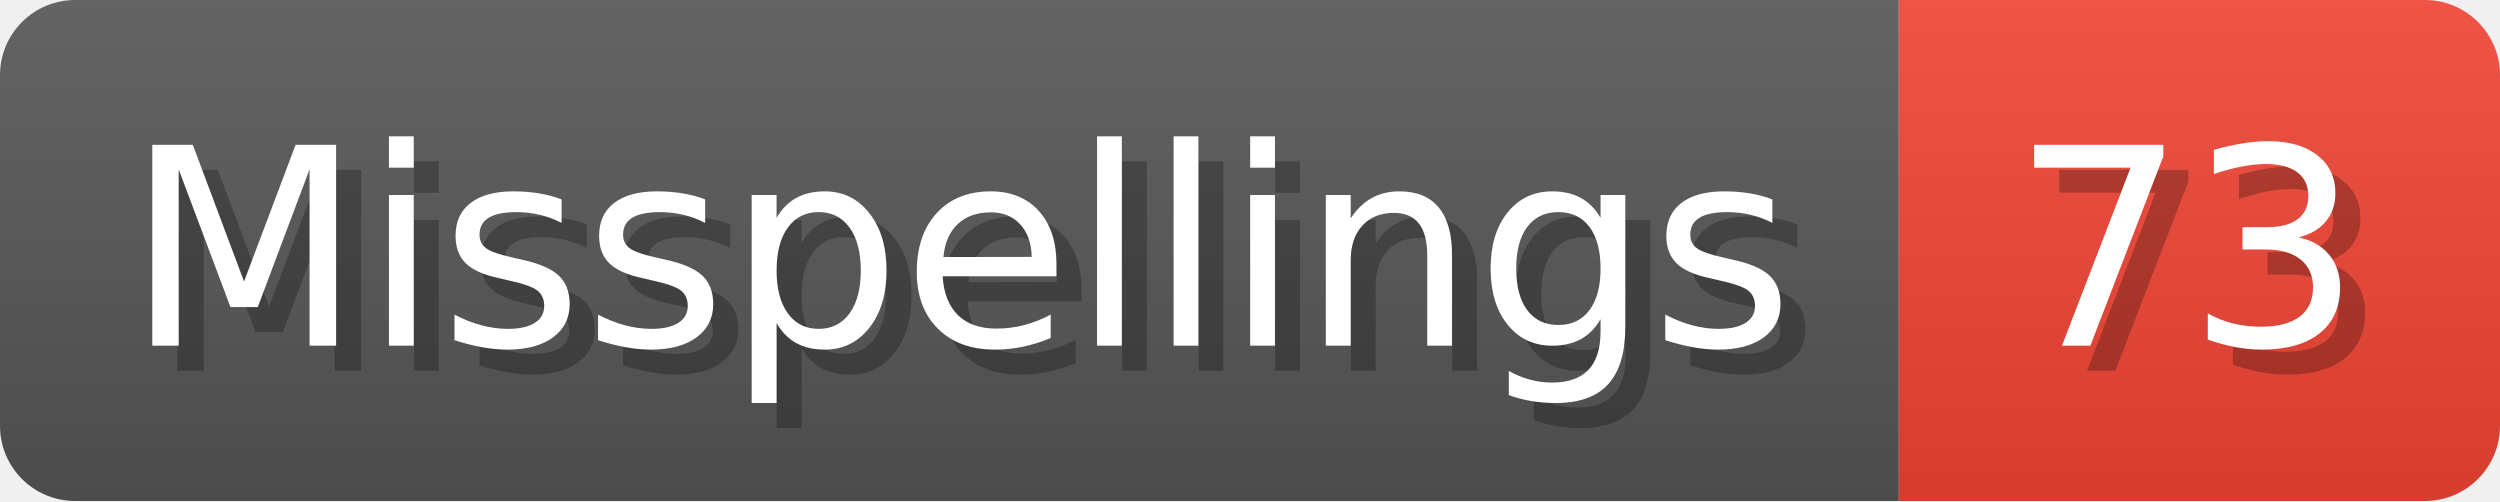
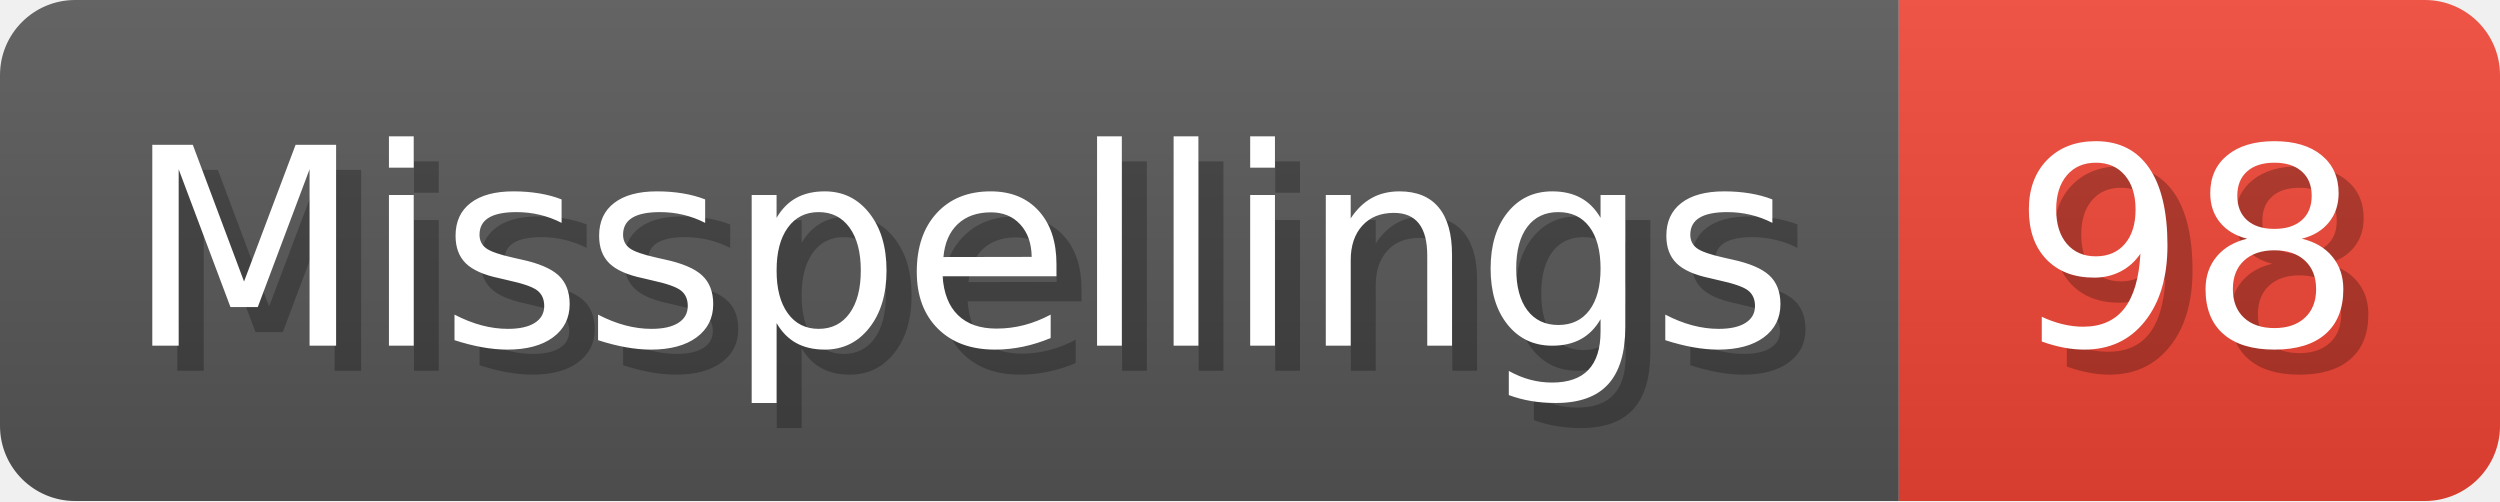
- <svg xmlns="http://www.w3.org/2000/svg" width="99.8" height="20" viewBox="0 0 998 200" role="img" aria-label="Misspellings: 73">
+ <svg xmlns="http://www.w3.org/2000/svg" width="99.8" height="20" viewBox="0 0 998 200" role="img" aria-label="Misspellings: 98">
  <linearGradient id="a" x2="0" y2="100%">
    <stop offset="0" stop-opacity=".1" stop-color="#EEE" />
    <stop offset="1" stop-opacity=".1" />
  </linearGradient>
  <mask id="m">
    <rect width="998" height="200" rx="30" fill="#FFF" />
  </mask>
  <g mask="url(#m)">
    <rect width="758" height="200" fill="#555" />
    <rect width="240" height="200" fill="#E43" x="758" />
    <rect width="998" height="200" fill="url(#a)" />
  </g>
  <g aria-hidden="true" fill="#fff" text-anchor="start" font-family="Verdana,DejaVu Sans,sans-serif" font-size="110">
    <text x="60" y="148" textLength="658" fill="#000" opacity="0.25">Misspellings</text>
    <text x="50" y="138" textLength="658">Misspellings</text>
-     <text x="813" y="148" textLength="140" fill="#000" opacity="0.25">73</text>
-     <text x="803" y="138" textLength="140">73</text>
+     <text x="813" y="148" textLength="140" fill="#000" opacity="0.25">98</text>
+     <text x="803" y="138" textLength="140">98</text>
  </g>
</svg>
